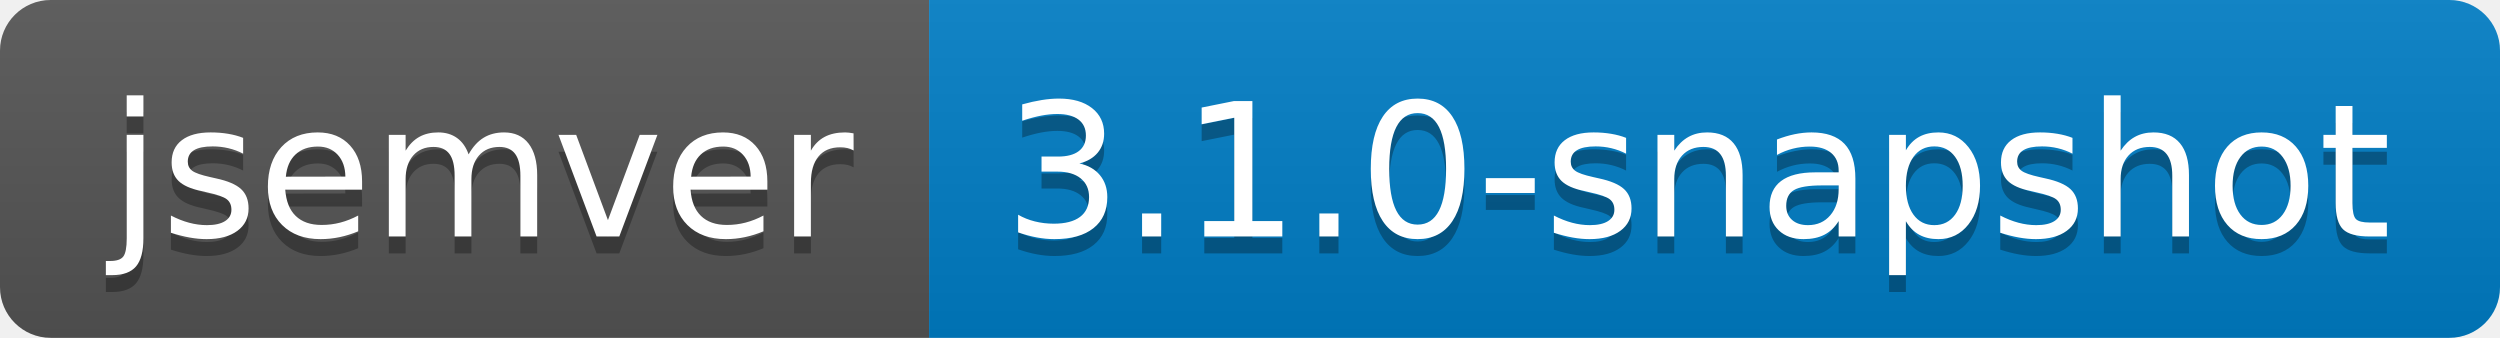
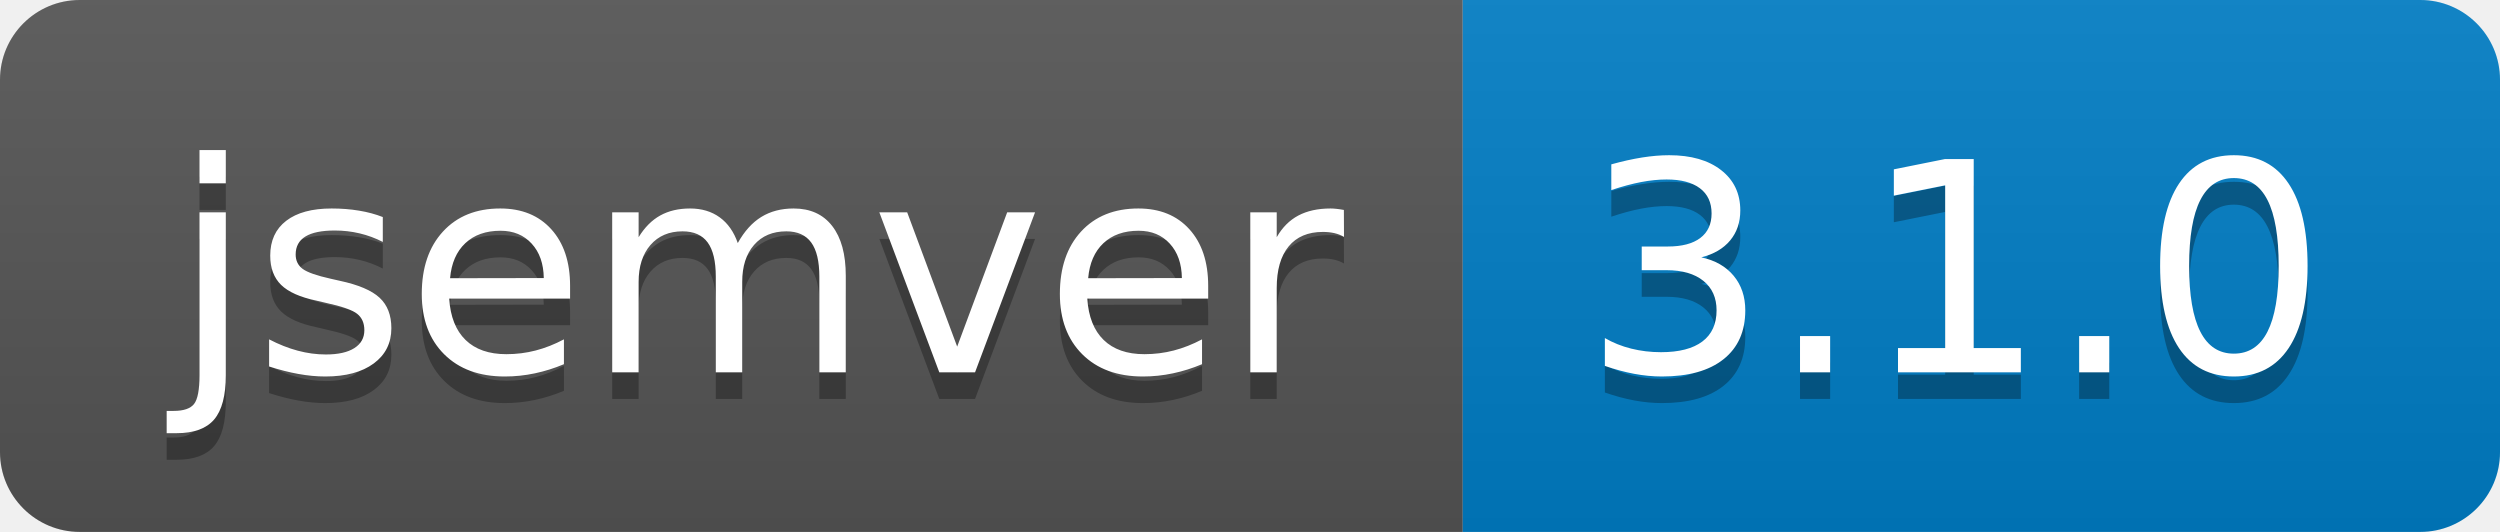
- <svg xmlns="http://www.w3.org/2000/svg" width="148" height="20" role="img" aria-label="jsemver: 3.1.0-snapshot">
+ <svg xmlns="http://www.w3.org/2000/svg" width="94" height="20" role="img" aria-label="jsemver: 3.1.0">
  <linearGradient id="s" x2="0" y2="100%">
    <stop offset="0" stop-color="#bbb" stop-opacity=".1" />
    <stop offset="1" stop-opacity=".1" />
  </linearGradient>
  <clipPath id="r">
-     <rect width="148" height="20" rx="3" fill="#fff" />
+     <rect width="94" height="20" rx="3" fill="#fff" />
  </clipPath>
  <g clip-path="url(#r)">
    <rect width="55" height="20" fill="#555" />
-     <rect x="55" width="93" height="20" fill="#007ec6" />
-     <rect width="148" height="20" fill="url(#s)" />
+     <rect x="55" width="39" height="20" fill="#007ec6" />
+     <rect width="94" height="20" fill="url(#s)" />
  </g>
  <g fill="#fff" text-anchor="middle" font-family="Verdana,Geneva,DejaVu Sans,sans-serif" text-rendering="geometricPrecision" font-size="110">
    <text aria-hidden="true" x="285" y="150" fill="#010101" fill-opacity=".3" transform="scale(.1)" textLength="450">jsemver</text>
    <text x="285" y="140" transform="scale(.1)" fill="#fff" textLength="450">jsemver</text>
-     <text aria-hidden="true" x="1005" y="150" fill="#010101" fill-opacity=".3" transform="scale(.1)" textLength="830">3.1.0-snapshot</text>
-     <text x="1005" y="140" transform="scale(.1)" fill="#fff" textLength="830">3.1.0-snapshot</text>
+     <text aria-hidden="true" x="735" y="150" fill="#010101" fill-opacity=".3" transform="scale(.1)" textLength="290">3.1.0</text>
+     <text x="735" y="140" transform="scale(.1)" fill="#fff" textLength="290">3.1.0</text>
  </g>
</svg>
